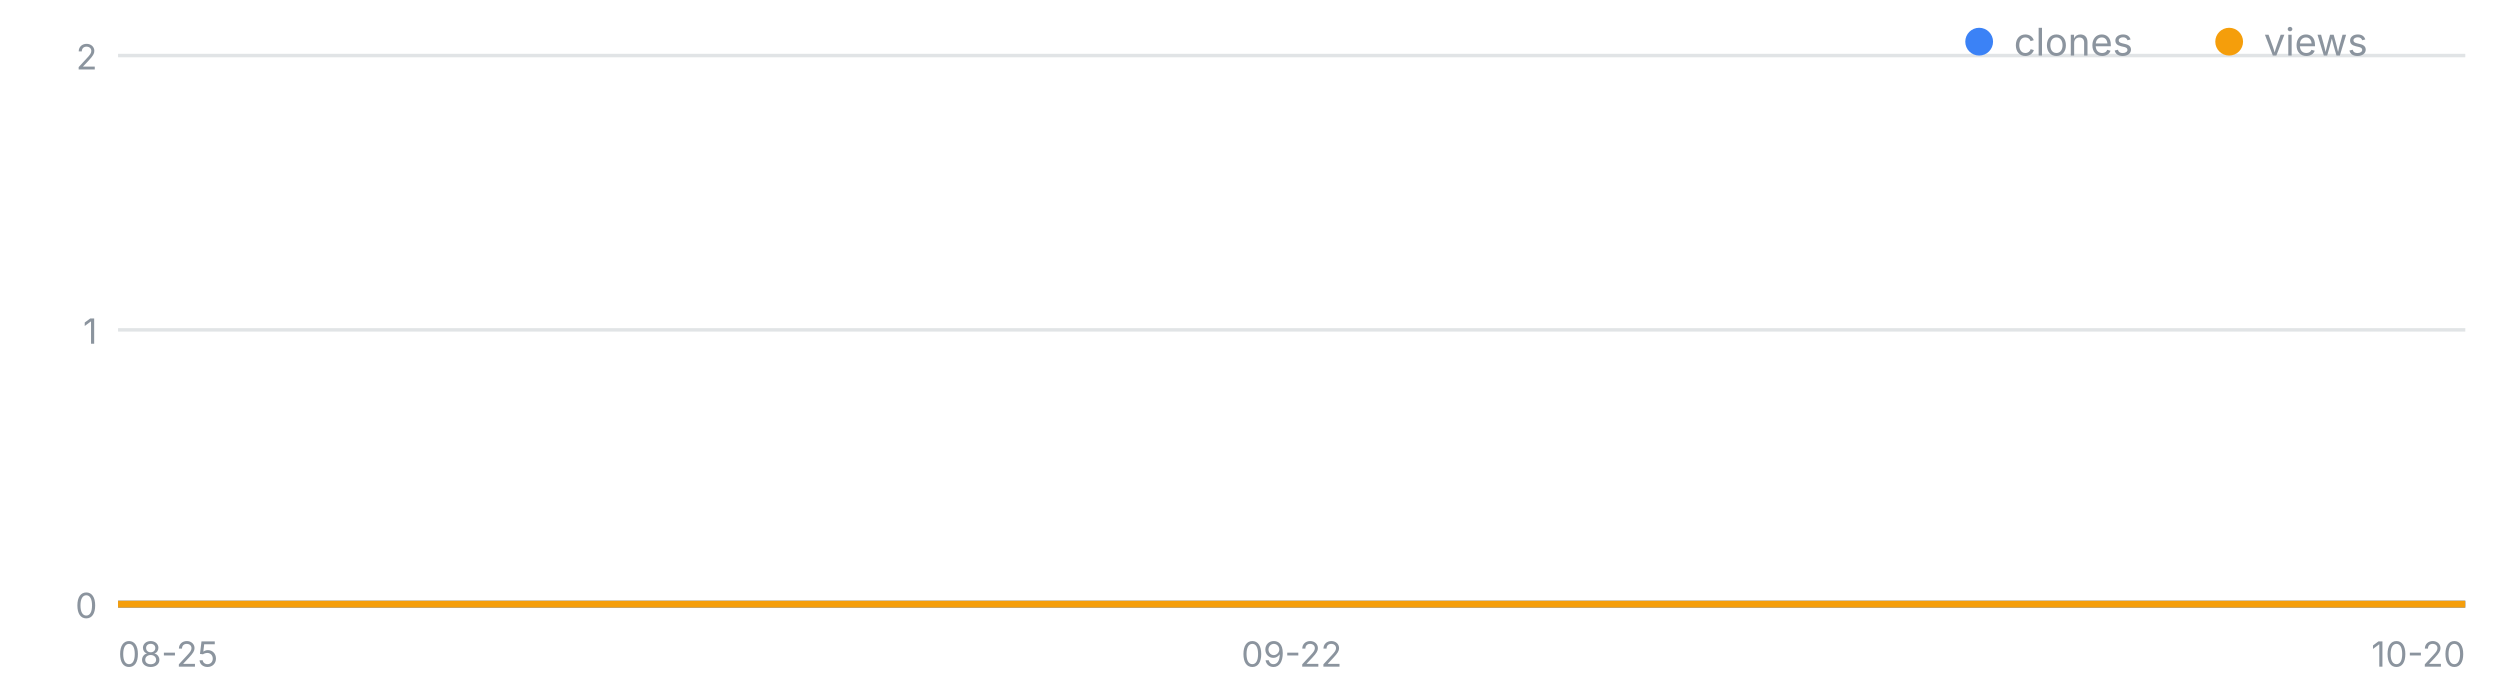
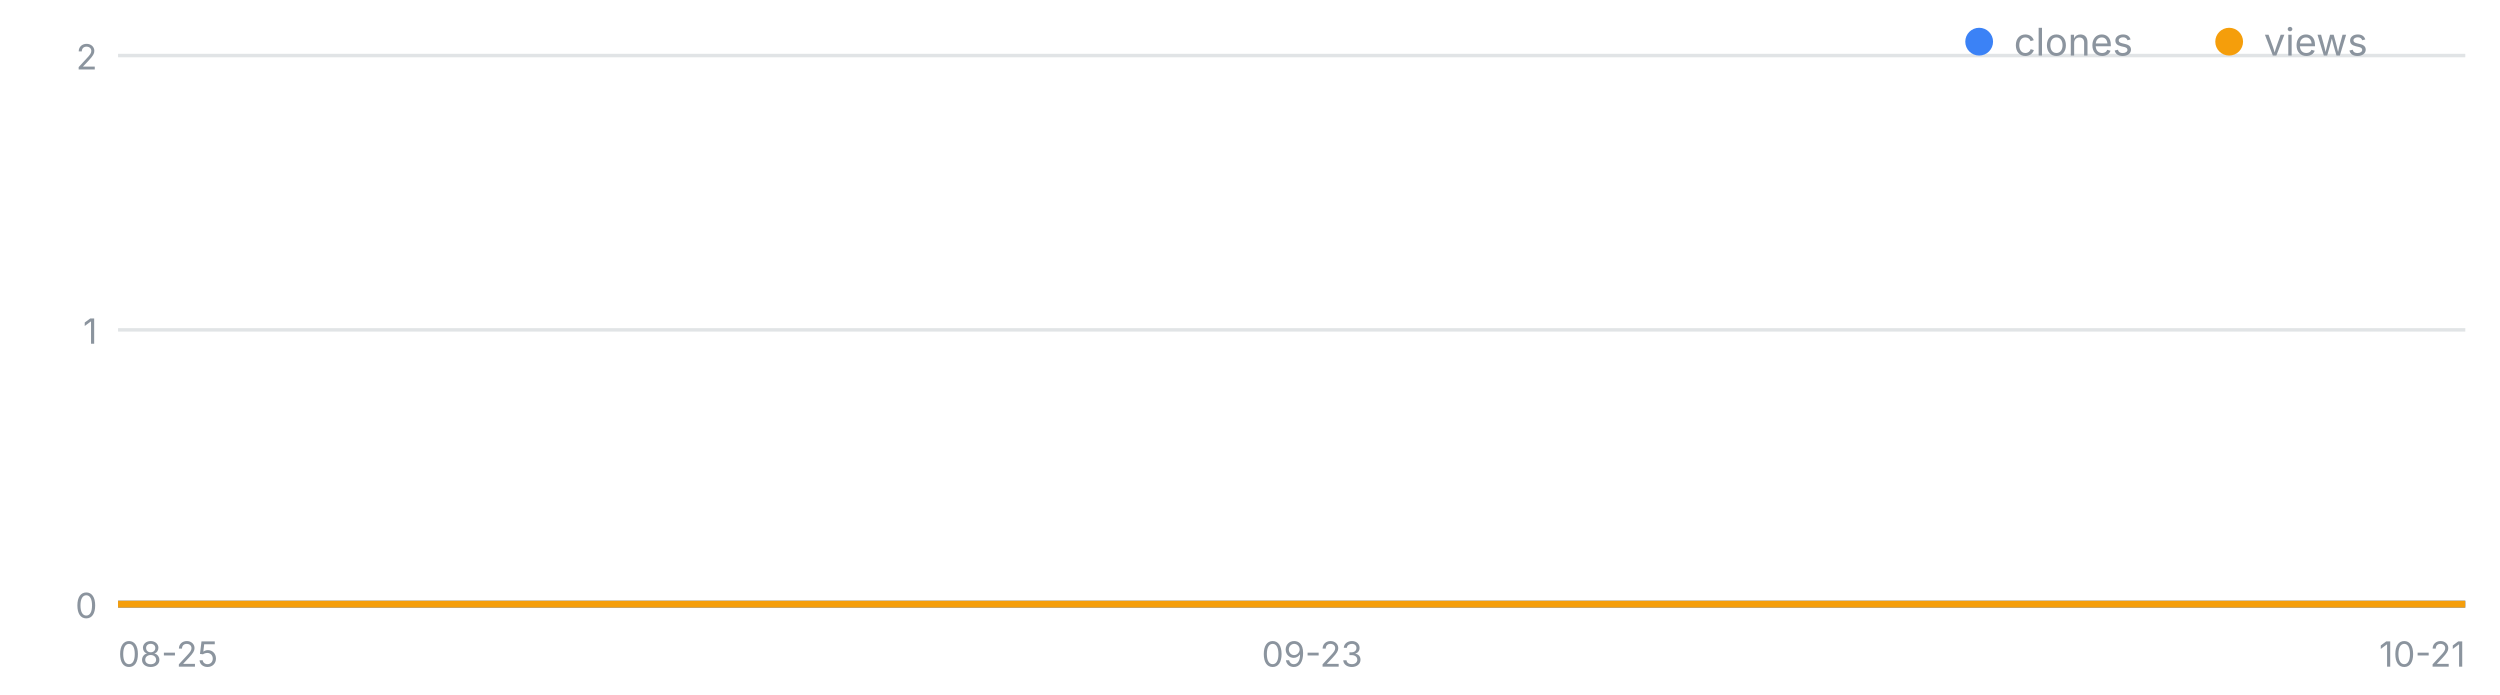
<svg xmlns="http://www.w3.org/2000/svg" width="720" height="200" viewBox="0 0 720 200" font-family="-apple-system,Segoe UI,sans-serif" role="img" aria-label="일별 클론·조회 추이">
  <line x1="34" y1="174.0" x2="710" y2="174.0" stroke="#8b949e" stroke-opacity=".25" />
  <text x="28" y="178.0" font-size="10" fill="#8b949e" text-anchor="end">0</text>
  <line x1="34" y1="95.0" x2="710" y2="95.0" stroke="#8b949e" stroke-opacity=".25" />
  <text x="28" y="99.0" font-size="10" fill="#8b949e" text-anchor="end">1</text>
  <line x1="34" y1="16.0" x2="710" y2="16.0" stroke="#8b949e" stroke-opacity=".25" />
  <text x="28" y="20.0" font-size="10" fill="#8b949e" text-anchor="end">2</text>
  <text x="34.0" y="192" font-size="10" fill="#8b949e" text-anchor="start">08-25</text>
-   <text x="372.0" y="192" font-size="10" fill="#8b949e" text-anchor="middle">09-22</text>
-   <text x="710.0" y="192" font-size="10" fill="#8b949e" text-anchor="end">10-20</text>
-   <polyline fill="none" stroke="#3b82f6" stroke-width="2" points="34.0,174.0 46.1,174.0 58.1,174.0 70.2,174.0 82.3,174.0 94.4,174.0 106.4,174.0 118.5,174.0 130.6,174.0 142.6,174.0 154.7,174.0 166.8,174.0 178.9,174.0 190.9,174.0 203.0,174.0 215.1,174.0 227.1,174.0 239.2,174.0 251.3,174.0 263.4,174.0 275.4,174.0 287.5,174.0 299.6,174.0 311.6,174.0 323.7,174.0 335.8,174.0 347.9,174.0 359.9,174.0 372.0,174.0 384.1,174.0 396.1,174.0 408.2,174.0 420.3,174.0 432.4,174.0 444.4,174.0 456.5,174.0 468.6,174.0 480.6,174.0 492.7,174.0 504.8,174.0 516.9,174.0 528.9,174.0 541.0,174.0 553.1,174.0 565.1,174.0 577.2,174.0 589.3,174.0 601.4,174.0 613.4,174.0 625.5,174.0 637.6,174.0 649.6,174.0 661.7,174.0 673.8,174.0 685.9,174.0 697.9,174.0 710.0,174.0" />
-   <polyline fill="none" stroke="#f59e0b" stroke-width="2" points="34.0,174.0 46.1,174.0 58.1,174.0 70.2,174.0 82.3,174.0 94.4,174.0 106.4,174.0 118.5,174.0 130.6,174.0 142.6,174.0 154.7,174.0 166.8,174.0 178.9,174.0 190.9,174.0 203.0,174.0 215.1,174.0 227.1,174.0 239.2,174.0 251.3,174.0 263.4,174.0 275.4,174.0 287.5,174.0 299.6,174.0 311.6,174.0 323.7,174.0 335.8,174.0 347.9,174.0 359.9,174.0 372.0,174.0 384.1,174.0 396.1,174.0 408.2,174.0 420.3,174.0 432.4,174.0 444.4,174.0 456.5,174.0 468.6,174.0 480.6,174.0 492.7,174.0 504.8,174.0 516.9,174.0 528.9,174.0 541.0,174.0 553.1,174.0 565.1,174.0 577.2,174.0 589.3,174.0 601.4,174.0 613.4,174.0 625.5,174.0 637.6,174.0 649.6,174.0 661.7,174.0 673.8,174.0 685.9,174.0 697.9,174.0 710.0,174.0" />
+   <text x="377.9" y="192" font-size="10" fill="#8b949e" text-anchor="middle">09-23</text>
+   <text x="710.0" y="192" font-size="10" fill="#8b949e" text-anchor="end">10-21</text>
+   <polyline fill="none" stroke="#3b82f6" stroke-width="2" points="34.0,174.0 45.9,174.0 57.7,174.0 69.6,174.0 81.4,174.0 93.3,174.0 105.2,174.0 117.0,174.0 128.9,174.0 140.7,174.0 152.6,174.0 164.5,174.0 176.3,174.0 188.2,174.0 200.0,174.0 211.9,174.0 223.8,174.0 235.6,174.0 247.5,174.0 259.3,174.0 271.2,174.0 283.1,174.0 294.9,174.0 306.8,174.0 318.6,174.0 330.5,174.0 342.4,174.0 354.2,174.0 366.1,174.0 377.9,174.0 389.8,174.0 401.6,174.0 413.5,174.0 425.4,174.0 437.2,174.0 449.1,174.0 460.9,174.0 472.8,174.0 484.7,174.0 496.5,174.0 508.4,174.0 520.2,174.0 532.1,174.0 544.0,174.0 555.8,174.0 567.7,174.0 579.5,174.0 591.4,174.0 603.3,174.0 615.1,174.0 627.0,174.0 638.8,174.0 650.7,174.0 662.6,174.0 674.4,174.0 686.3,174.0 698.1,174.0 710.0,174.0" />
+   <polyline fill="none" stroke="#f59e0b" stroke-width="2" points="34.0,174.0 45.9,174.0 57.7,174.0 69.6,174.0 81.4,174.0 93.3,174.0 105.2,174.0 117.0,174.0 128.9,174.0 140.7,174.0 152.6,174.0 164.5,174.0 176.3,174.0 188.2,174.0 200.0,174.0 211.9,174.0 223.8,174.0 235.6,174.0 247.5,174.0 259.3,174.0 271.2,174.0 283.1,174.0 294.9,174.0 306.8,174.0 318.6,174.0 330.5,174.0 342.4,174.0 354.2,174.0 366.1,174.0 377.9,174.0 389.8,174.0 401.6,174.0 413.5,174.0 425.4,174.0 437.2,174.0 449.1,174.0 460.9,174.0 472.8,174.0 484.7,174.0 496.5,174.0 508.4,174.0 520.2,174.0 532.1,174.0 544.0,174.0 555.8,174.0 567.7,174.0 579.5,174.0 591.4,174.0 603.3,174.0 615.1,174.0 627.0,174.0 638.8,174.0 650.7,174.0 662.6,174.0 674.4,174.0 686.3,174.0 698.1,174.0 710.0,174.0" />
  <circle cx="570" cy="12" r="4" fill="#3b82f6" />
  <text x="580" y="16" font-size="11" fill="#8b949e">clones</text>
  <circle cx="642" cy="12" r="4" fill="#f59e0b" />
  <text x="652" y="16" font-size="11" fill="#8b949e">views</text>
</svg>
